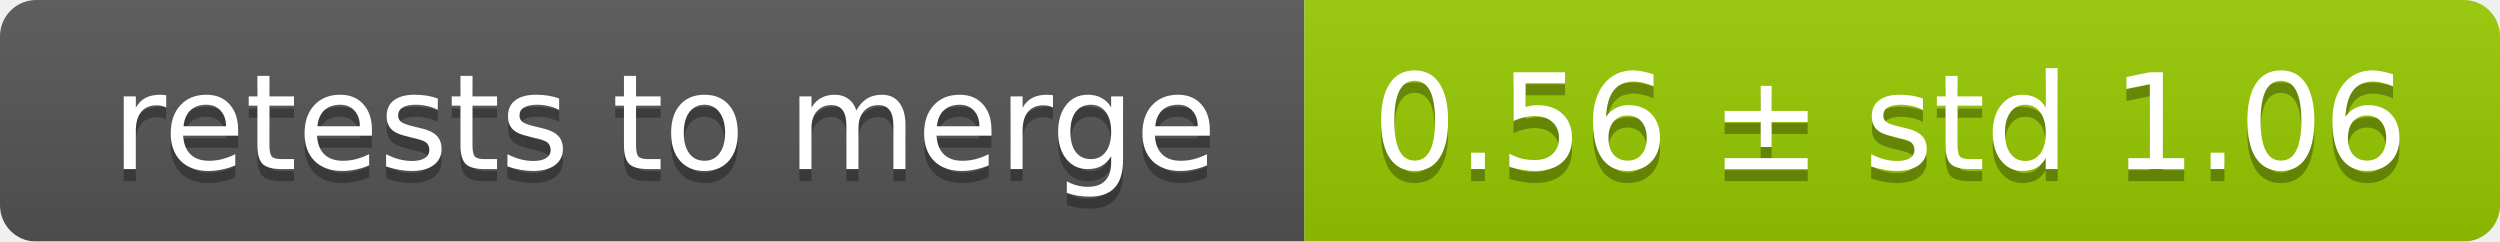
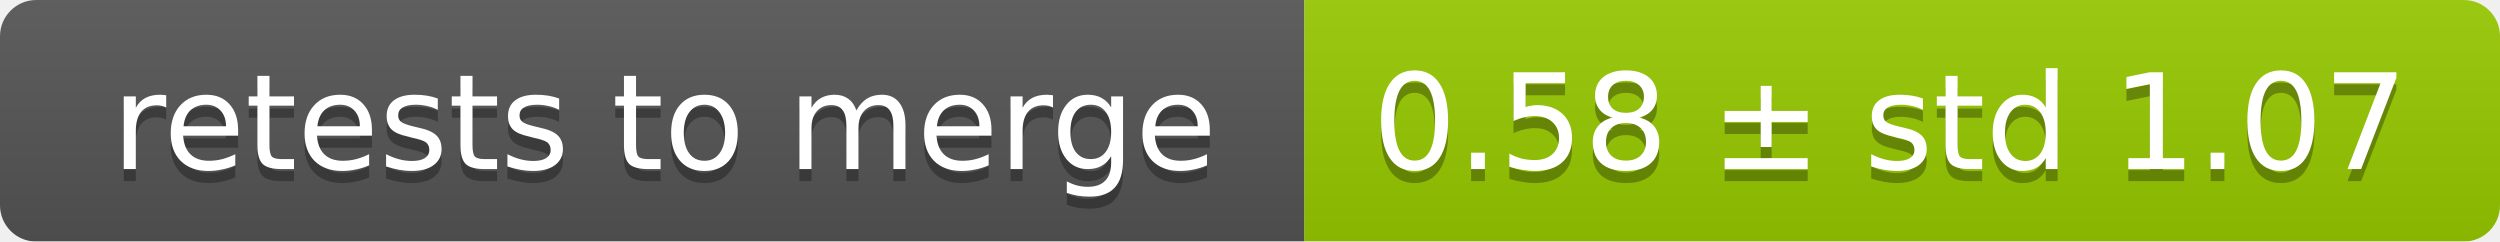
<svg xmlns="http://www.w3.org/2000/svg" width="207" height="20">
  <linearGradient id="smooth" x2="0" y2="100%">
    <stop offset="0" stop-color="#bbb" stop-opacity=".1" />
    <stop offset="1" stop-opacity=".1" />
  </linearGradient>
  <mask id="round">
    <rect width="207" height="20" rx="3" fill="#fff" />
  </mask>
  <g mask="url(#round)">
    <rect width="108" height="20" fill="#555" />
    <rect x="108" width="99" height="20" fill="#97ca00" />
    <rect width="207" height="20" fill="url(#smooth)" />
  </g>
  <g fill="#fff" text-anchor="middle" font-family="DejaVu Sans,Verdana,Geneva,sans-serif" font-size="11">
    <text x="55" y="15" fill="#010101" fill-opacity=".3">retests to merge</text>
    <text x="55" y="14">retests to merge</text>
-     <text x="156.5" y="15" fill="#010101" fill-opacity=".3">0.56 ± std 1.06</text>
-     <text x="156.5" y="14">0.56 ± std 1.06</text>
+     <text x="156.5" y="15" fill="#010101" fill-opacity=".3">0.58 ± std 1.07</text>
+     <text x="156.5" y="14">0.58 ± std 1.07</text>
  </g>
</svg>
